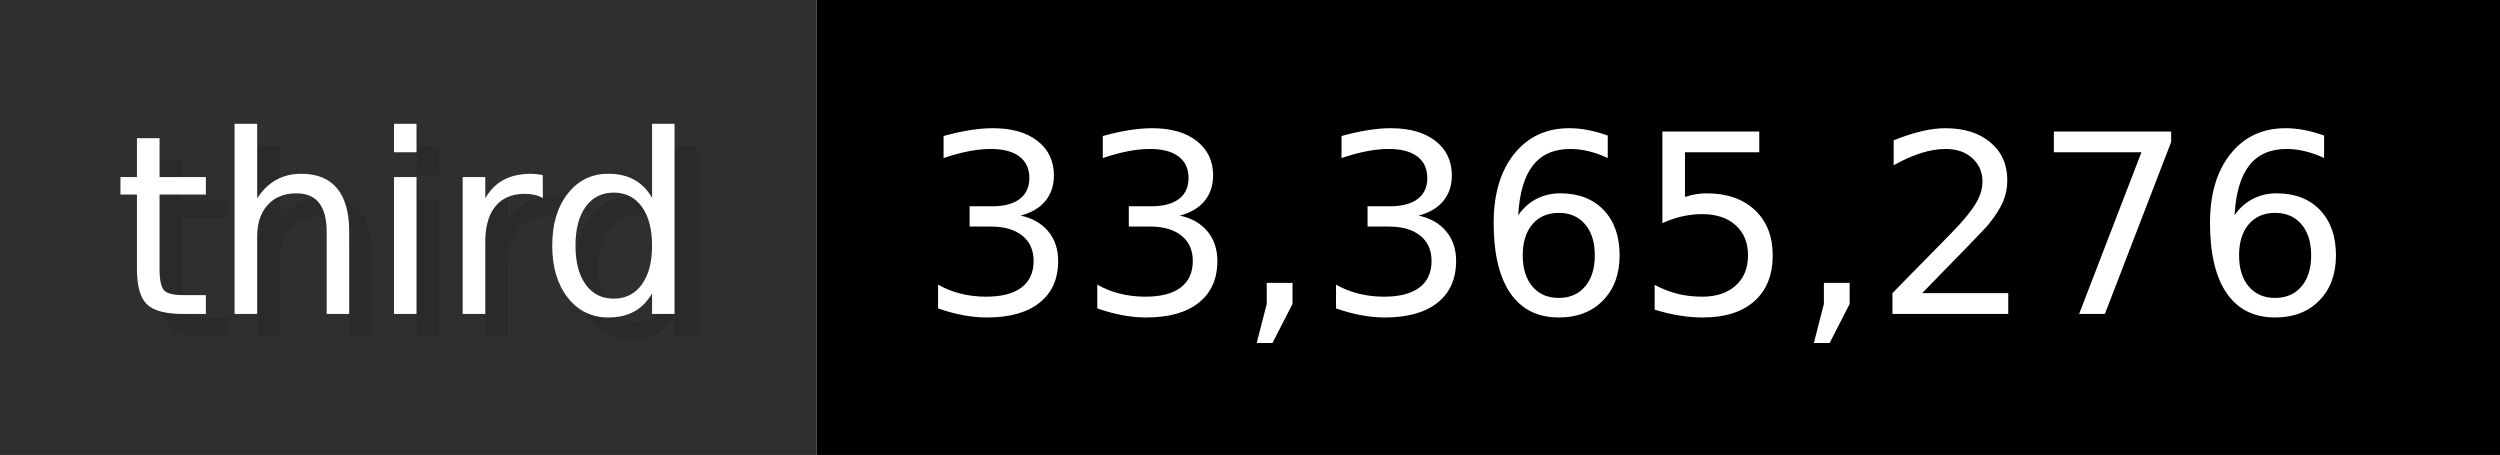
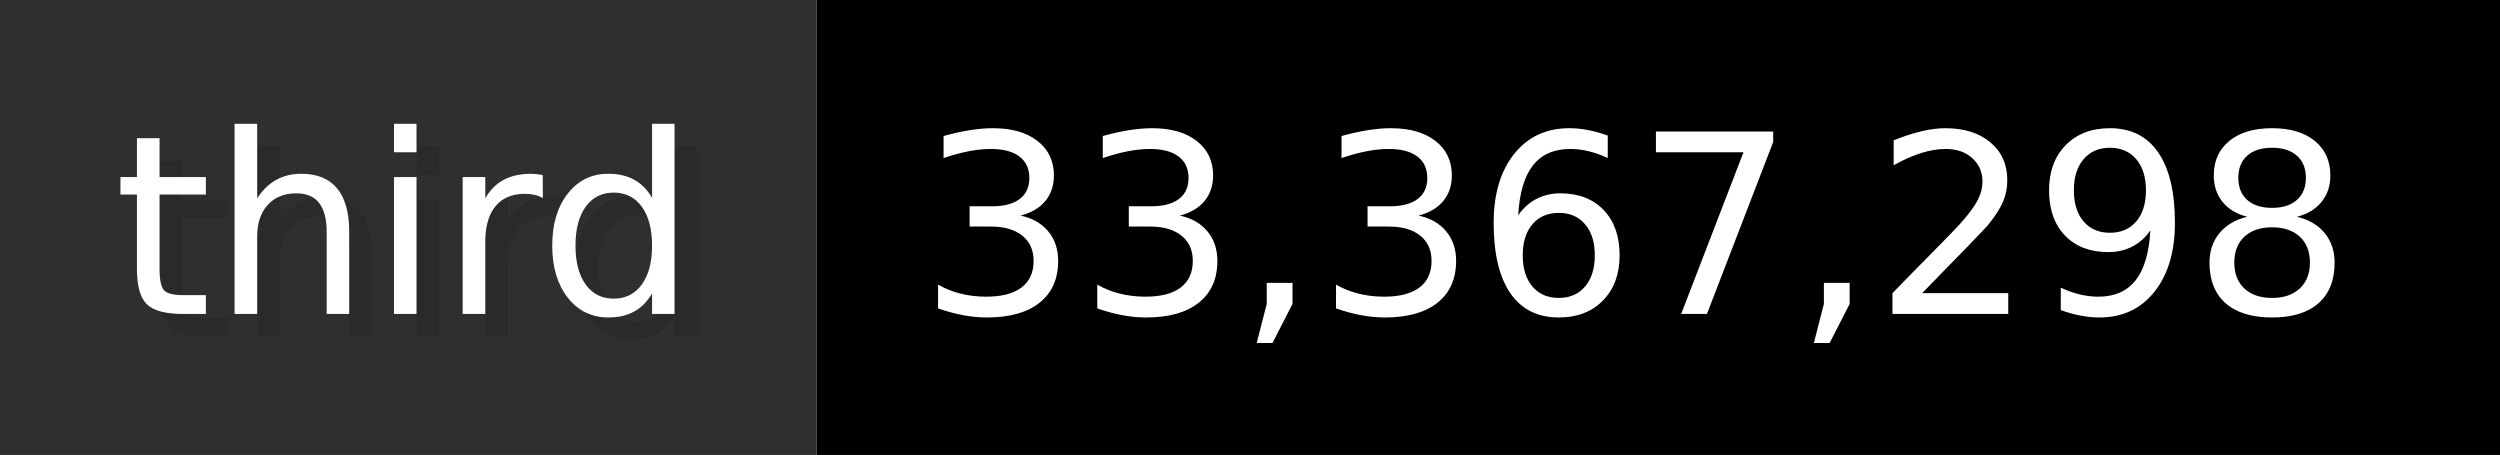
- <svg xmlns="http://www.w3.org/2000/svg" width="109.9" height="20" viewBox="0 0 1099 200" role="img" aria-label="third: 33,365,276">
+ <svg xmlns="http://www.w3.org/2000/svg" width="109.9" height="20" viewBox="0 0 1099 200" role="img" aria-label="third: 33,367,298">
  <g>
    <rect fill="#2F2F2F" width="359" height="200" />
    <rect fill="#" x="359" width="740" height="200" />
  </g>
  <g aria-hidden="true" fill="#fff" text-anchor="start" font-family="Verdana,DejaVu Sans,sans-serif" font-size="110">
    <text x="60" y="148" textLength="259" fill="#000" opacity="0.1">third</text>
    <text x="50" y="138" textLength="259">third</text>
-     <text x="414" y="148" textLength="640" fill="#000" opacity="0.1">33,365,276</text>
-     <text x="404" y="138" textLength="640">33,365,276</text>
+     <text x="414" y="148" textLength="640" fill="#000" opacity="0.1">33,367,298</text>
+     <text x="404" y="138" textLength="640">33,367,298</text>
  </g>
</svg>
